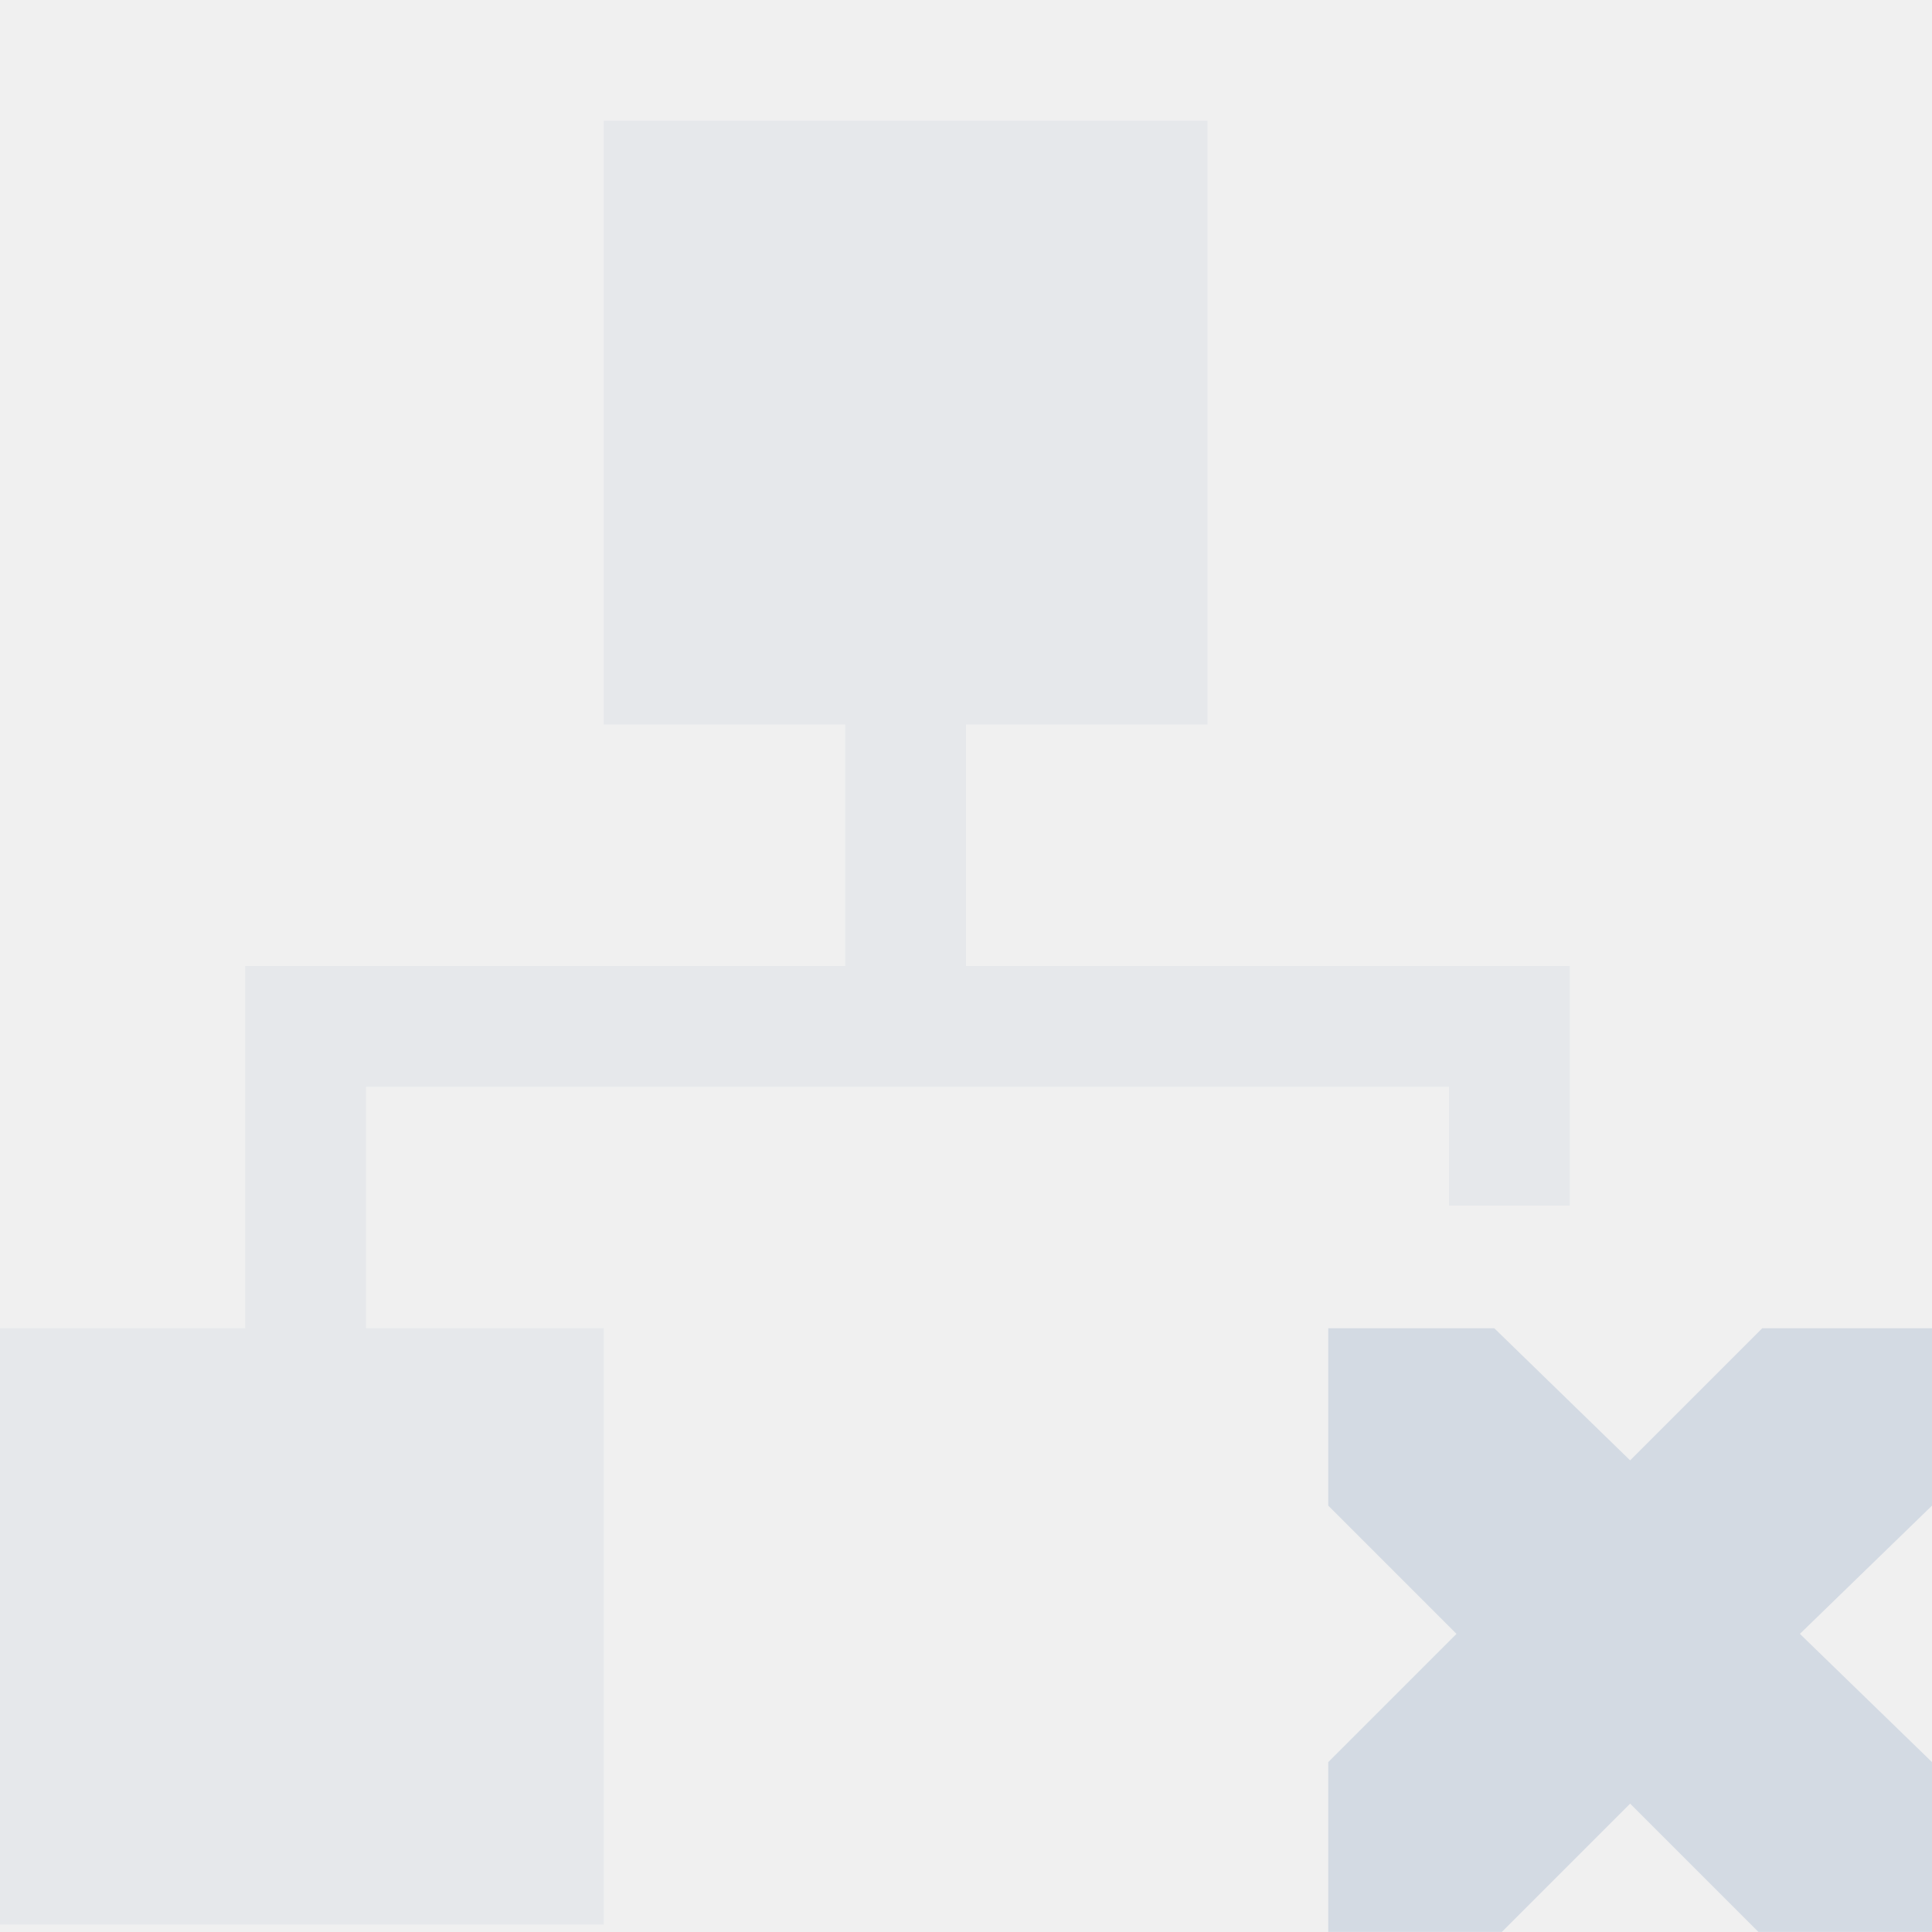
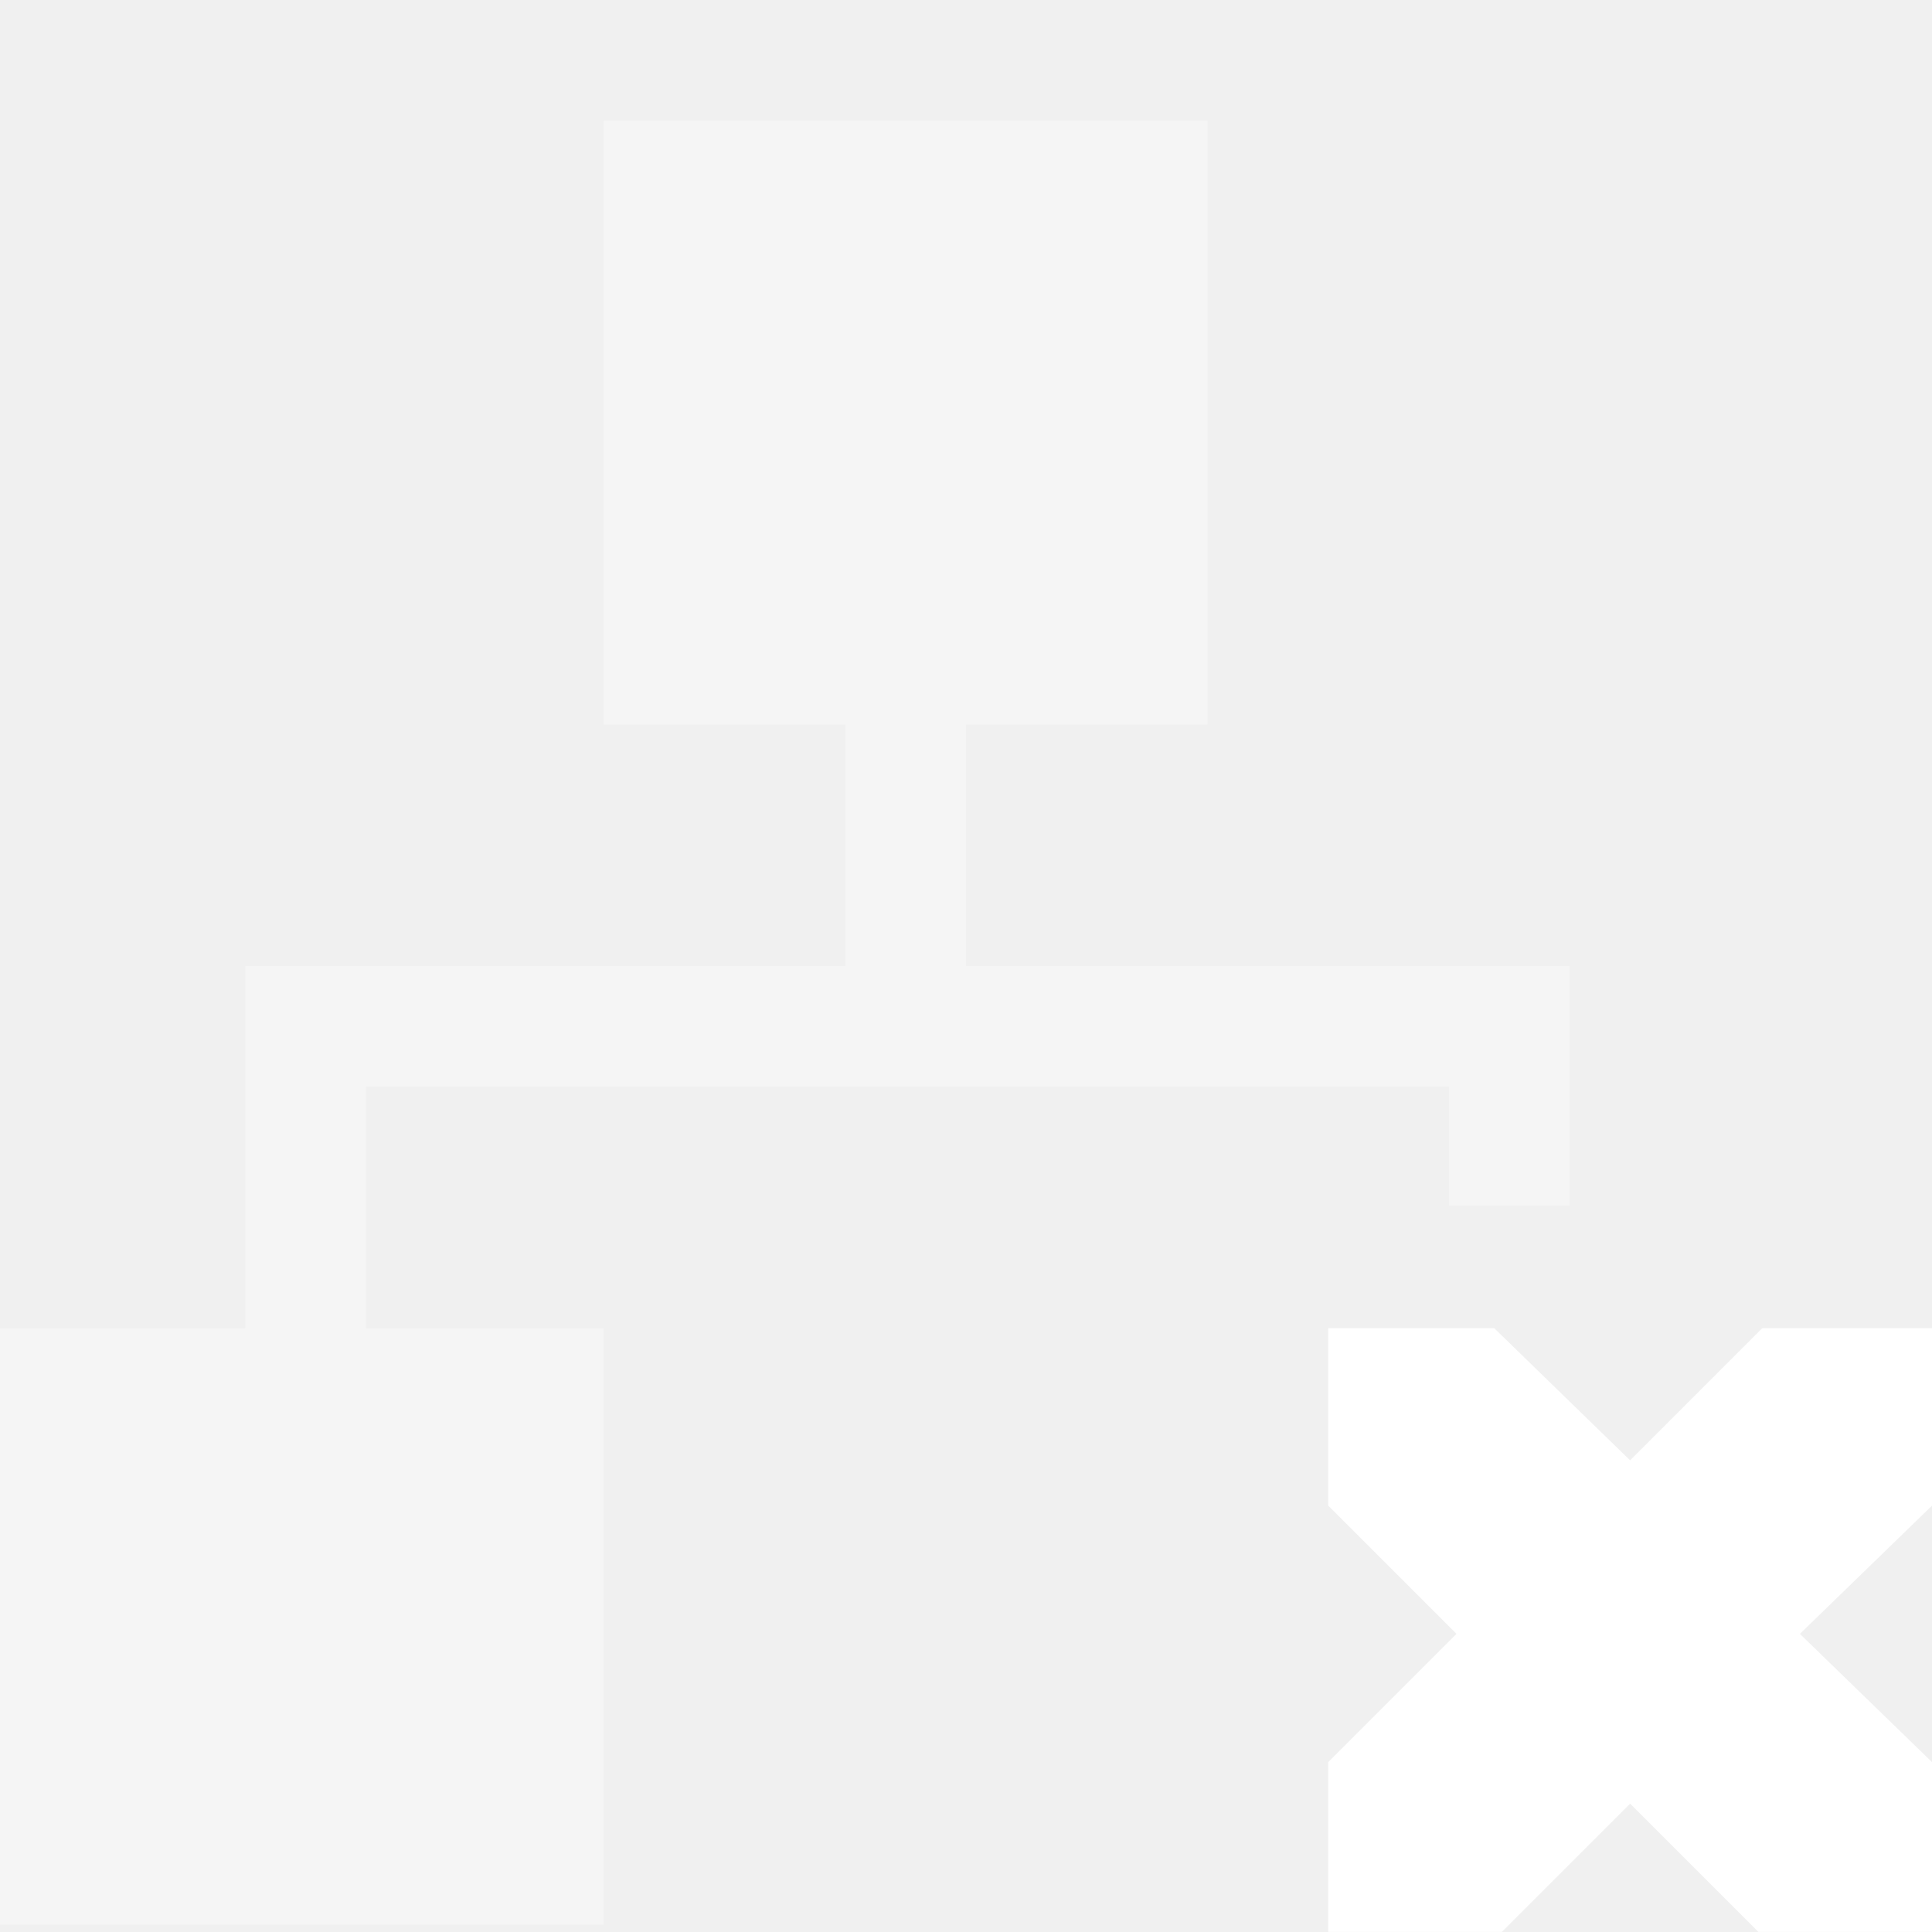
- <svg xmlns="http://www.w3.org/2000/svg" height="16" width="16">
-   <g fill="#d3dae3" transform="translate(-241 -177)">
-     <path d="m246 178v5h2v2h-4.969v3h-2.031v4.938h5v-4.938h-1.969v-2h8.969v.984h1v-1.984h-5v-2h2v-5z" opacity=".35" />
-     <path d="m252 188h1.375l1.125 1.094 1.094-1.094h1.406v1.469l-1.094 1.062 1.094 1.062v1.406h-1.438l-1.062-1.062-1.062 1.062h-1.438v-1.406l1.062-1.062-1.062-1.062z" />
+ <svg xmlns="http://www.w3.org/2000/svg" width="16" height="16" version="1.1">
+   <g style="fill:#ffffff" transform="translate(-241 -177)">
+     <path style="fill:#ffffff;opacity:0.35" d="m246 178v5h2v2h-4.969v3h-2.031v4.938h5v-4.938h-1.969v-2h8.969v0.984h1v-1.984h-5v-2h2v-5z" />
+     <path style="fill:#ffffff" d="m252 188h1.375l1.125 1.094 1.094-1.094h1.406v1.469l-1.094 1.062 1.094 1.062v1.406h-1.438l-1.062-1.062-1.062 1.062h-1.438v-1.406l1.062-1.062-1.062-1.062v-1.469z" />
  </g>
</svg>
